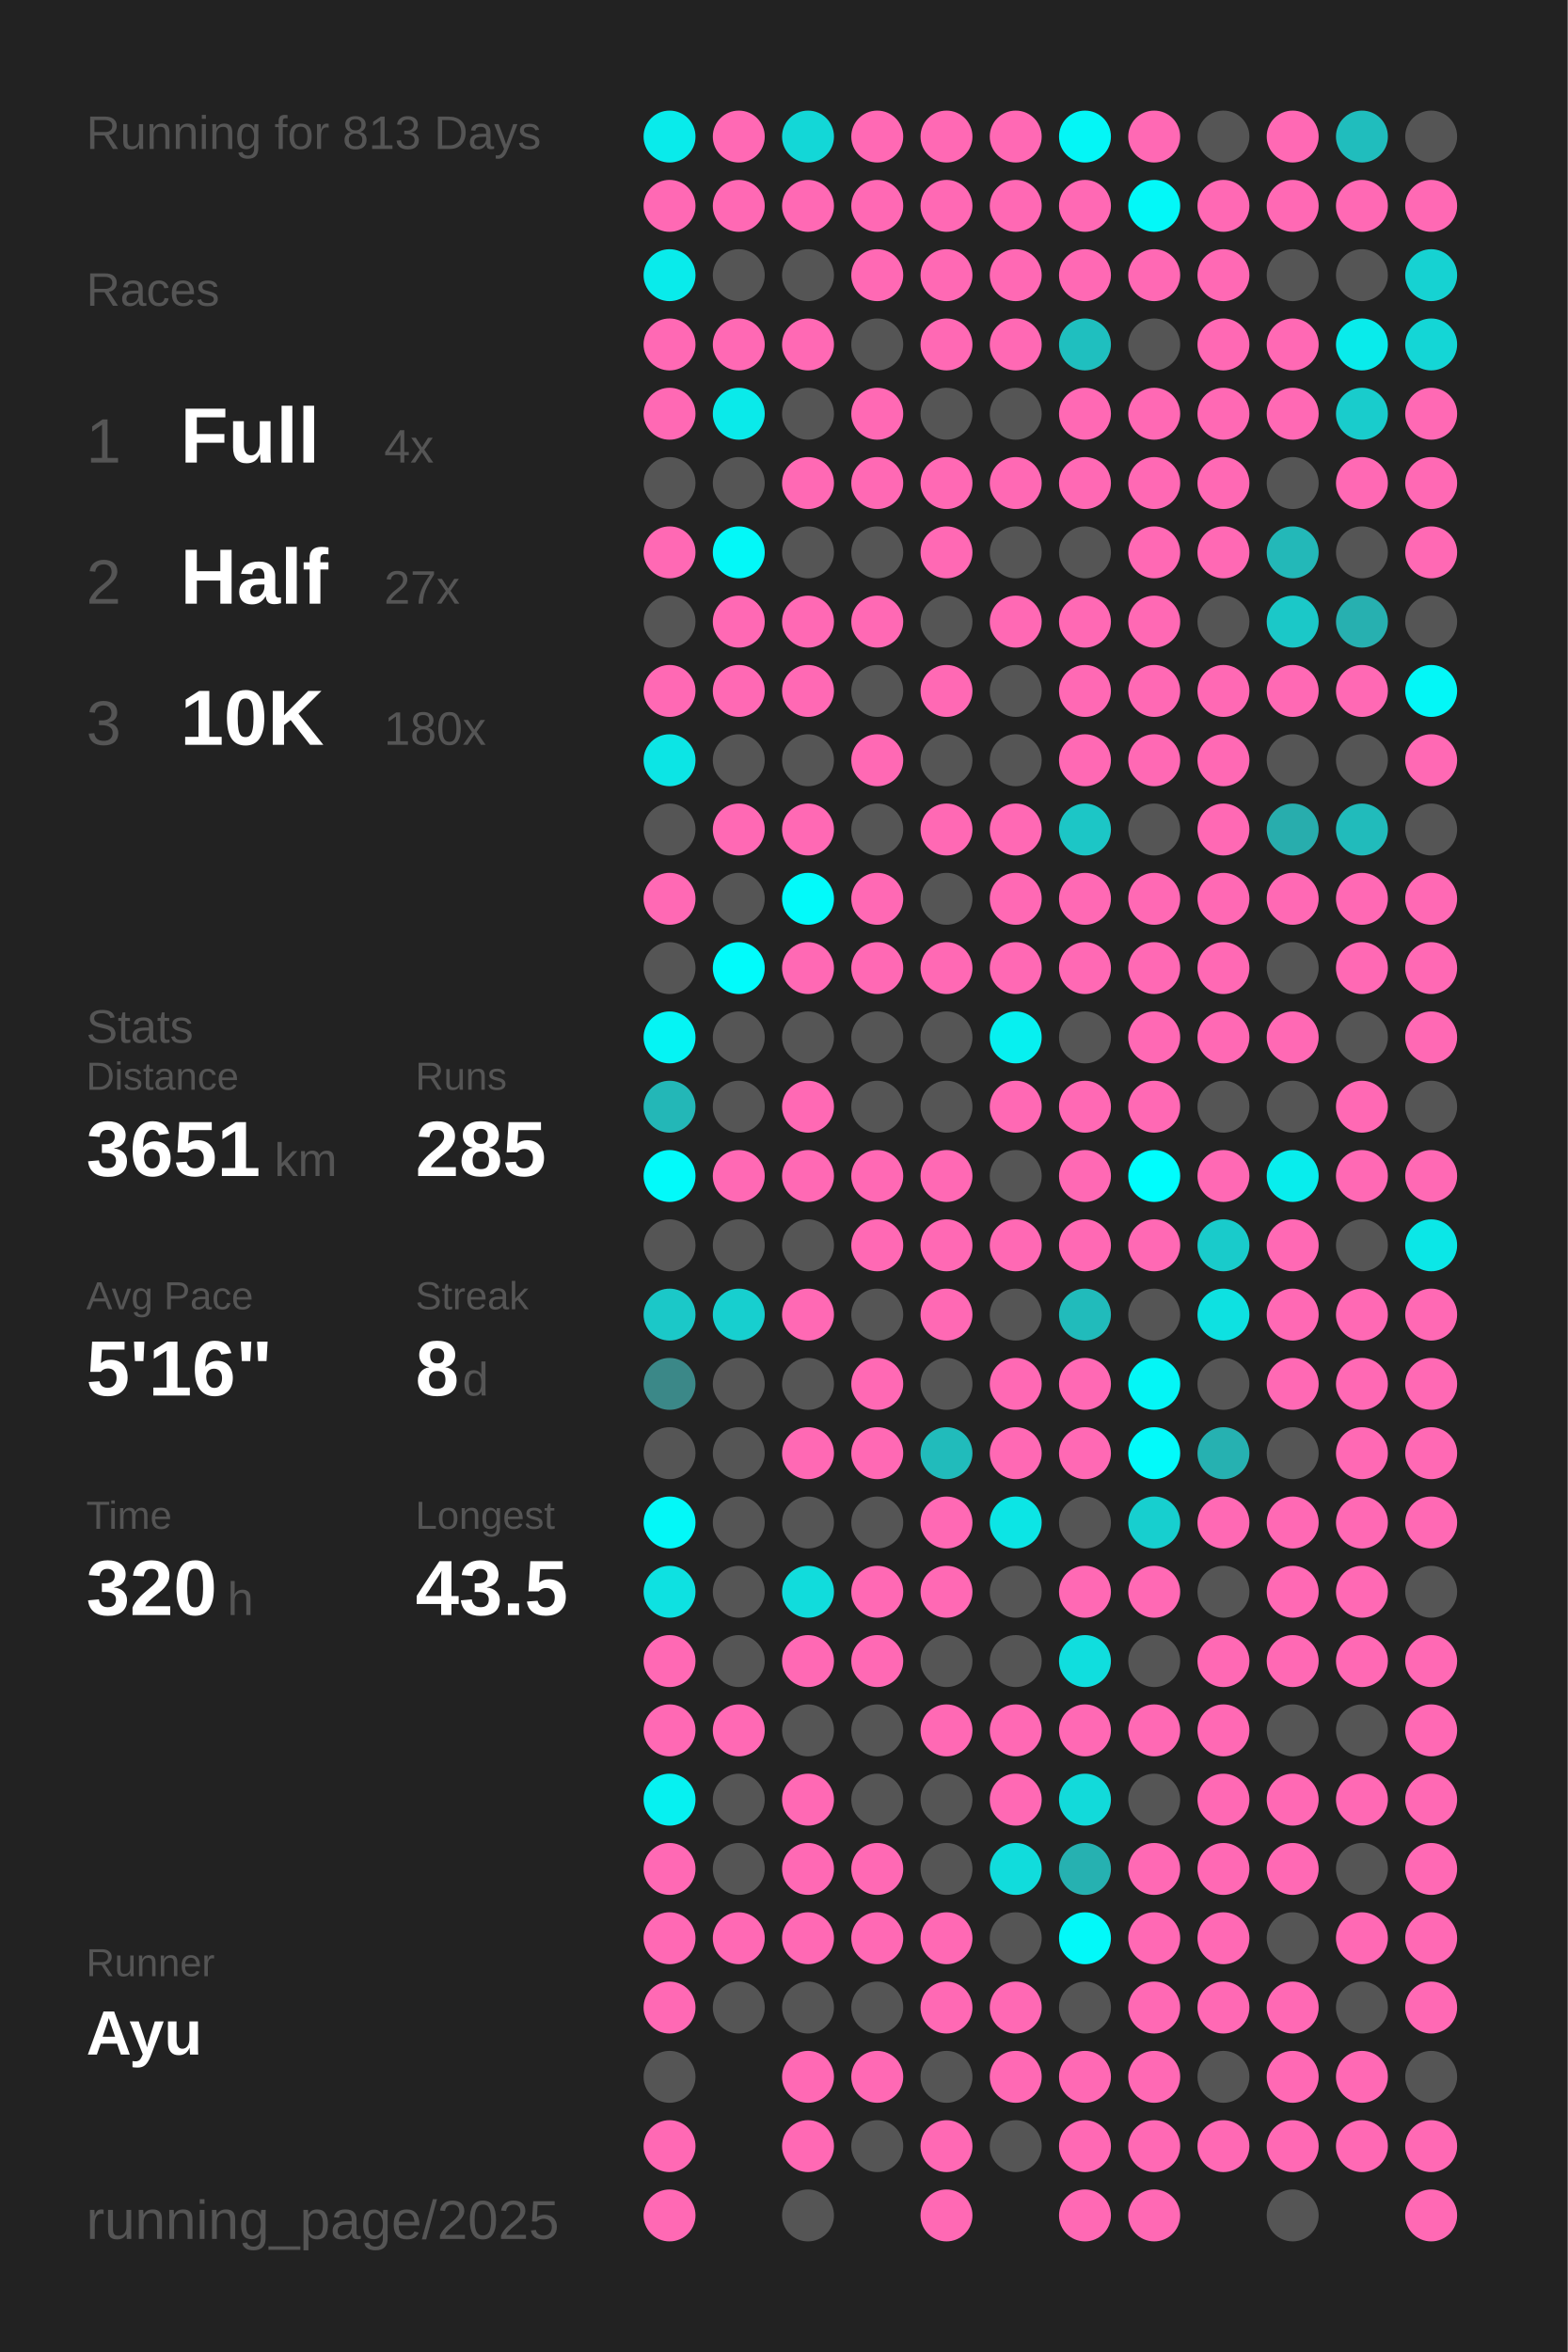
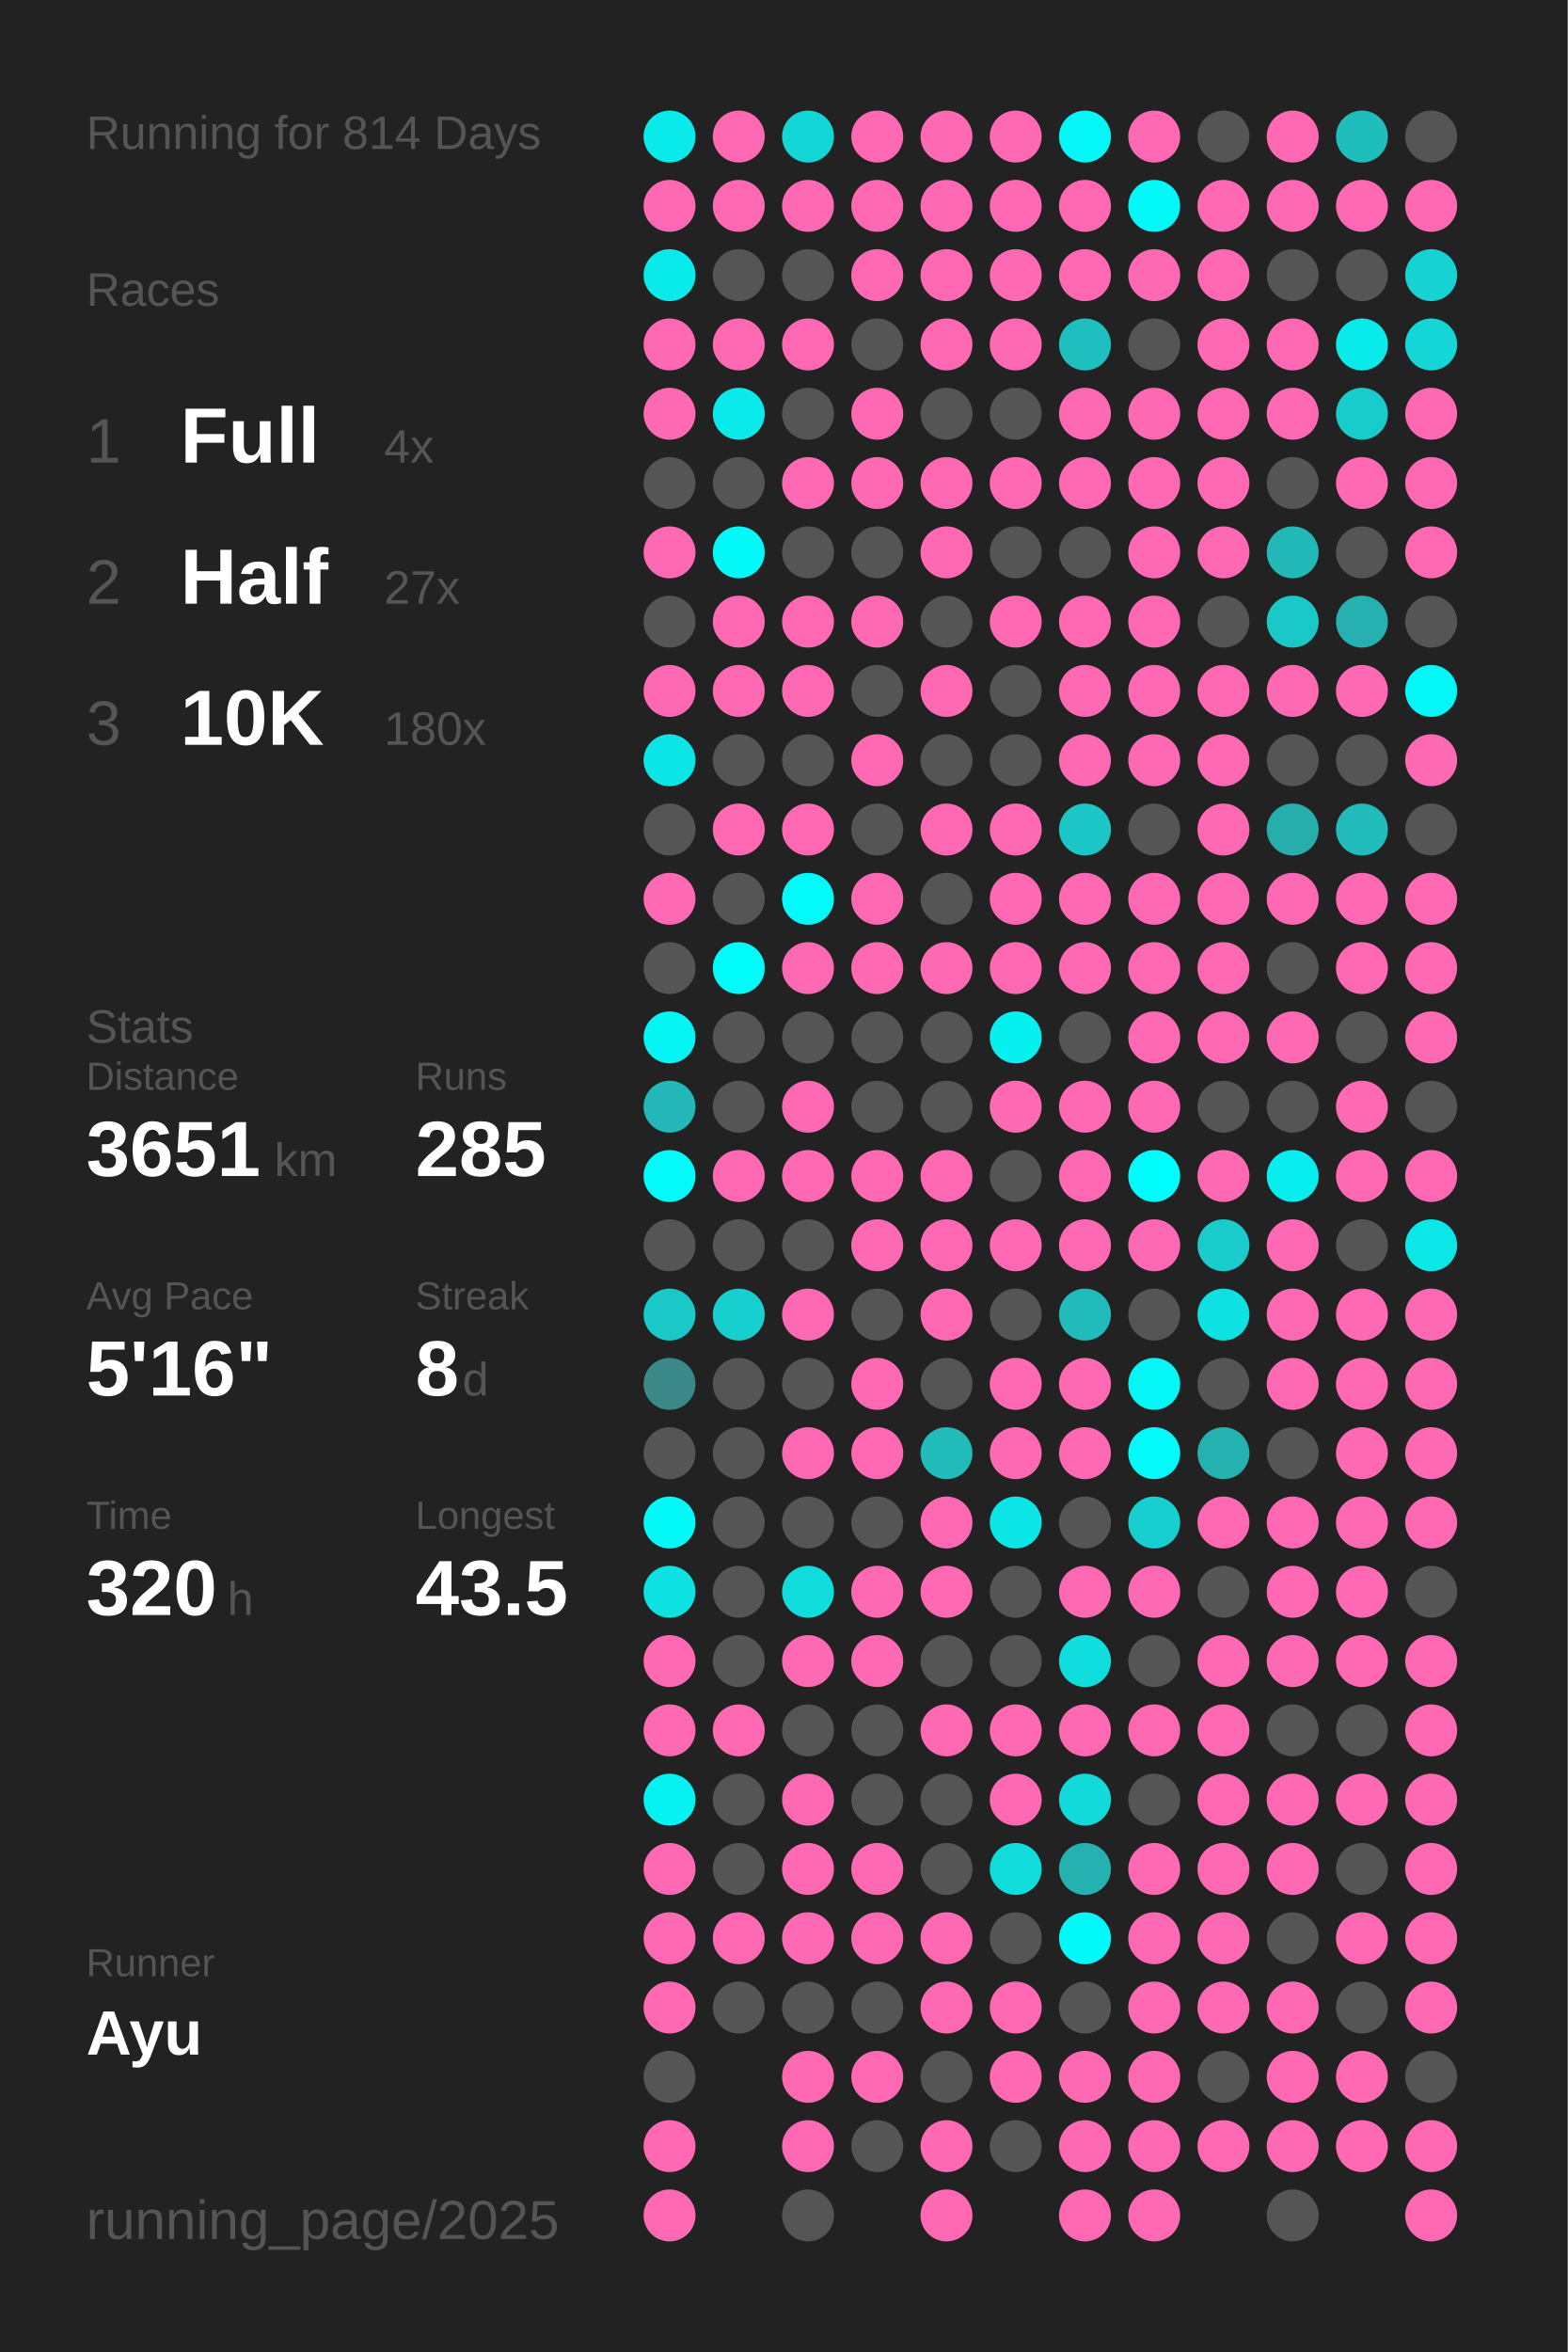
<svg xmlns="http://www.w3.org/2000/svg" baseProfile="full" height="300mm" version="1.1" viewBox="0,0,200,300" width="200mm">
  <defs />
  <rect fill="#222222" height="300" width="200" x="0" y="0" />
-   <text fill="#555555" style="font-size:6px; font-family:Arial;" x="11" y="19">Running for 813 Days</text>
+   <text fill="#555555" style="font-size:6px; font-family:Arial;" x="11" y="19">Running for 814 Days</text>
  <text fill="#555555" style="font-size:6px; font-family:Arial;" x="11" y="39">Races</text>
  <text fill="#555555" style="font-size:8px; font-family:Arial;" x="11" y="59">1</text>
  <text fill="#FFFFFF" style="font-size:10px; font-family:Arial; font-weight:bold;" x="23" y="59">Full</text>
  <text fill="#555555" style="font-size:6px; font-family:Arial;" x="49" y="59">4x</text>
  <text fill="#555555" style="font-size:8px; font-family:Arial;" x="11" y="77">2</text>
  <text fill="#FFFFFF" style="font-size:10px; font-family:Arial; font-weight:bold;" x="23" y="77">Half</text>
  <text fill="#555555" style="font-size:6px; font-family:Arial;" x="49" y="77">27x</text>
  <text fill="#555555" style="font-size:8px; font-family:Arial;" x="11" y="95">3</text>
  <text fill="#FFFFFF" style="font-size:10px; font-family:Arial; font-weight:bold;" x="23" y="95">10K</text>
  <text fill="#555555" style="font-size:6px; font-family:Arial;" x="49" y="95">180x</text>
  <text fill="#555555" style="font-size:6px; font-family:Arial;" x="11" y="133">Stats</text>
  <text fill="#555555" style="font-size:5px; font-family:Arial;" x="11" y="139">Distance</text>
  <text fill="#FFFFFF" style="font-size:10px; font-family:Arial; font-weight:bold;" x="11" y="150">3651</text>
  <text fill="#555555" style="font-size:6px; font-family:Arial;" x="35" y="150">km</text>
  <text fill="#555555" style="font-size:5px; font-family:Arial;" x="53" y="139">Runs</text>
  <text fill="#FFFFFF" style="font-size:10px; font-family:Arial; font-weight:bold;" x="53" y="150">285</text>
  <text fill="#555555" style="font-size:5px; font-family:Arial;" x="11" y="167">Avg Pace</text>
  <text fill="#FFFFFF" style="font-size:10px; font-family:Arial; font-weight:bold;" x="11" y="178">5'16"</text>
  <text fill="#555555" style="font-size:5px; font-family:Arial;" x="53" y="167">Streak</text>
  <text fill="#FFFFFF" style="font-size:10px; font-family:Arial; font-weight:bold;" x="53" y="178">8</text>
  <text fill="#555555" style="font-size:6px; font-family:Arial;" x="59" y="178">d</text>
  <text fill="#555555" style="font-size:5px; font-family:Arial;" x="11" y="195">Time</text>
  <text fill="#FFFFFF" style="font-size:10px; font-family:Arial; font-weight:bold;" x="11" y="206">320</text>
  <text fill="#555555" style="font-size:6px; font-family:Arial;" x="29" y="206">h</text>
  <text fill="#555555" style="font-size:5px; font-family:Arial;" x="53" y="195">Longest</text>
  <text fill="#FFFFFF" style="font-size:10px; font-family:Arial; font-weight:bold;" x="53" y="206">43.5</text>
  <text fill="#555555" style="font-size:5px; font-family:Arial;" x="11" y="252.065">Runner</text>
  <text fill="#FFFFFF" style="font-size:8px; font-family:Arial; font-weight:bold;" x="11" y="262.065">Ayu</text>
  <text fill="#555555" style="font-size:7px; font-family:Arial;" x="11" y="285.581">running_page/2025</text>
  <circle cx="85.417" cy="17.419" fill="#09ebeb" r="3.312" />
  <circle cx="85.417" cy="26.258" fill="#ff69b4" r="3.312" />
  <circle cx="85.417" cy="35.097" fill="#09ebeb" r="3.312" />
  <circle cx="85.417" cy="43.935" fill="#ff69b4" r="3.312" />
  <circle cx="85.417" cy="52.774" fill="#ff69b4" r="3.312" />
  <circle cx="85.417" cy="61.613" fill="#555555" r="3.312" />
  <circle cx="85.417" cy="70.452" fill="#ff69b4" r="3.312" />
  <circle cx="85.417" cy="79.29" fill="#555555" r="3.312" />
  <circle cx="85.417" cy="88.129" fill="#ff69b4" r="3.312" />
  <circle cx="85.417" cy="96.968" fill="#0ce5e5" r="3.312" />
  <circle cx="85.417" cy="105.806" fill="#555555" r="3.312" />
  <circle cx="85.417" cy="114.645" fill="#ff69b4" r="3.312" />
  <circle cx="85.417" cy="123.484" fill="#555555" r="3.312" />
  <circle cx="85.417" cy="132.323" fill="#05f4f4" r="3.312" />
  <circle cx="85.417" cy="141.161" fill="#23b7b7" r="3.312" />
  <circle cx="85.417" cy="150" fill="#02fafa" r="3.312" />
  <circle cx="85.417" cy="158.839" fill="#555555" r="3.312" />
  <circle cx="85.417" cy="167.677" fill="#1bc8c8" r="3.312" />
  <circle cx="85.417" cy="176.516" fill="#3b8888" r="3.312" />
  <circle cx="85.417" cy="185.355" fill="#555555" r="3.312" />
  <circle cx="85.417" cy="194.194" fill="#03f8f8" r="3.312" />
  <circle cx="85.417" cy="203.032" fill="#0ee1e1" r="3.312" />
  <circle cx="85.417" cy="211.871" fill="#ff69b4" r="3.312" />
  <circle cx="85.417" cy="220.71" fill="#ff69b4" r="3.312" />
  <circle cx="85.417" cy="229.548" fill="#06f1f1" r="3.312" />
  <circle cx="85.417" cy="238.387" fill="#ff69b4" r="3.312" />
  <circle cx="85.417" cy="247.226" fill="#ff69b4" r="3.312" />
  <circle cx="85.417" cy="256.065" fill="#ff69b4" r="3.312" />
  <circle cx="85.417" cy="264.903" fill="#555555" r="3.312" />
  <circle cx="85.417" cy="273.742" fill="#ff69b4" r="3.312" />
  <circle cx="85.417" cy="282.581" fill="#ff69b4" r="3.312" />
  <circle cx="94.25" cy="17.419" fill="#ff69b4" r="3.312" />
  <circle cx="94.25" cy="26.258" fill="#ff69b4" r="3.312" />
  <circle cx="94.25" cy="35.097" fill="#555555" r="3.312" />
  <circle cx="94.25" cy="43.935" fill="#ff69b4" r="3.312" />
  <circle cx="94.25" cy="52.774" fill="#0aeaea" r="3.312" />
  <circle cx="94.25" cy="61.613" fill="#555555" r="3.312" />
  <circle cx="94.25" cy="70.452" fill="#03f8f8" r="3.312" />
  <circle cx="94.25" cy="79.29" fill="#ff69b4" r="3.312" />
  <circle cx="94.25" cy="88.129" fill="#ff69b4" r="3.312" />
  <circle cx="94.25" cy="96.968" fill="#555555" r="3.312" />
  <circle cx="94.25" cy="105.806" fill="#ff69b4" r="3.312" />
  <circle cx="94.25" cy="114.645" fill="#555555" r="3.312" />
  <circle cx="94.25" cy="123.484" fill="#01fbfb" r="3.312" />
  <circle cx="94.25" cy="132.323" fill="#555555" r="3.312" />
  <circle cx="94.25" cy="141.161" fill="#555555" r="3.312" />
  <circle cx="94.25" cy="150" fill="#ff69b4" r="3.312" />
  <circle cx="94.25" cy="158.839" fill="#555555" r="3.312" />
  <circle cx="94.25" cy="167.677" fill="#17cfcf" r="3.312" />
  <circle cx="94.25" cy="176.516" fill="#555555" r="3.312" />
  <circle cx="94.25" cy="185.355" fill="#555555" r="3.312" />
  <circle cx="94.25" cy="194.194" fill="#555555" r="3.312" />
  <circle cx="94.25" cy="203.032" fill="#555555" r="3.312" />
  <circle cx="94.25" cy="211.871" fill="#555555" r="3.312" />
  <circle cx="94.25" cy="220.71" fill="#ff69b4" r="3.312" />
  <circle cx="94.25" cy="229.548" fill="#555555" r="3.312" />
  <circle cx="94.25" cy="238.387" fill="#555555" r="3.312" />
  <circle cx="94.25" cy="247.226" fill="#ff69b4" r="3.312" />
  <circle cx="94.25" cy="256.065" fill="#555555" r="3.312" />
  <circle cx="103.083" cy="17.419" fill="#13d7d7" r="3.312" />
  <circle cx="103.083" cy="26.258" fill="#ff69b4" r="3.312" />
  <circle cx="103.083" cy="35.097" fill="#555555" r="3.312" />
  <circle cx="103.083" cy="43.935" fill="#ff69b4" r="3.312" />
  <circle cx="103.083" cy="52.774" fill="#555555" r="3.312" />
  <circle cx="103.083" cy="61.613" fill="#ff69b4" r="3.312" />
  <circle cx="103.083" cy="70.452" fill="#555555" r="3.312" />
  <circle cx="103.083" cy="79.29" fill="#ff69b4" r="3.312" />
  <circle cx="103.083" cy="88.129" fill="#ff69b4" r="3.312" />
  <circle cx="103.083" cy="96.968" fill="#555555" r="3.312" />
  <circle cx="103.083" cy="105.806" fill="#ff69b4" r="3.312" />
  <circle cx="103.083" cy="114.645" fill="#02fafa" r="3.312" />
  <circle cx="103.083" cy="123.484" fill="#ff69b4" r="3.312" />
  <circle cx="103.083" cy="132.323" fill="#555555" r="3.312" />
  <circle cx="103.083" cy="141.161" fill="#ff69b4" r="3.312" />
  <circle cx="103.083" cy="150" fill="#ff69b4" r="3.312" />
  <circle cx="103.083" cy="158.839" fill="#555555" r="3.312" />
  <circle cx="103.083" cy="167.677" fill="#ff69b4" r="3.312" />
  <circle cx="103.083" cy="176.516" fill="#555555" r="3.312" />
  <circle cx="103.083" cy="185.355" fill="#ff69b4" r="3.312" />
  <circle cx="103.083" cy="194.194" fill="#555555" r="3.312" />
  <circle cx="103.083" cy="203.032" fill="#11dcdc" r="3.312" />
  <circle cx="103.083" cy="211.871" fill="#ff69b4" r="3.312" />
  <circle cx="103.083" cy="220.71" fill="#555555" r="3.312" />
  <circle cx="103.083" cy="229.548" fill="#ff69b4" r="3.312" />
  <circle cx="103.083" cy="238.387" fill="#ff69b4" r="3.312" />
  <circle cx="103.083" cy="247.226" fill="#ff69b4" r="3.312" />
  <circle cx="103.083" cy="256.065" fill="#555555" r="3.312" />
  <circle cx="103.083" cy="264.903" fill="#ff69b4" r="3.312" />
  <circle cx="103.083" cy="273.742" fill="#ff69b4" r="3.312" />
  <circle cx="103.083" cy="282.581" fill="#555555" r="3.312" />
  <circle cx="111.917" cy="17.419" fill="#ff69b4" r="3.312" />
  <circle cx="111.917" cy="26.258" fill="#ff69b4" r="3.312" />
  <circle cx="111.917" cy="35.097" fill="#ff69b4" r="3.312" />
  <circle cx="111.917" cy="43.935" fill="#555555" r="3.312" />
  <circle cx="111.917" cy="52.774" fill="#ff69b4" r="3.312" />
  <circle cx="111.917" cy="61.613" fill="#ff69b4" r="3.312" />
  <circle cx="111.917" cy="70.452" fill="#555555" r="3.312" />
  <circle cx="111.917" cy="79.29" fill="#ff69b4" r="3.312" />
  <circle cx="111.917" cy="88.129" fill="#555555" r="3.312" />
  <circle cx="111.917" cy="96.968" fill="#ff69b4" r="3.312" />
  <circle cx="111.917" cy="105.806" fill="#555555" r="3.312" />
  <circle cx="111.917" cy="114.645" fill="#ff69b4" r="3.312" />
  <circle cx="111.917" cy="123.484" fill="#ff69b4" r="3.312" />
  <circle cx="111.917" cy="132.323" fill="#555555" r="3.312" />
  <circle cx="111.917" cy="141.161" fill="#555555" r="3.312" />
  <circle cx="111.917" cy="150" fill="#ff69b4" r="3.312" />
  <circle cx="111.917" cy="158.839" fill="#ff69b4" r="3.312" />
  <circle cx="111.917" cy="167.677" fill="#555555" r="3.312" />
  <circle cx="111.917" cy="176.516" fill="#ff69b4" r="3.312" />
  <circle cx="111.917" cy="185.355" fill="#ff69b4" r="3.312" />
  <circle cx="111.917" cy="194.194" fill="#555555" r="3.312" />
  <circle cx="111.917" cy="203.032" fill="#ff69b4" r="3.312" />
  <circle cx="111.917" cy="211.871" fill="#ff69b4" r="3.312" />
  <circle cx="111.917" cy="220.71" fill="#555555" r="3.312" />
  <circle cx="111.917" cy="229.548" fill="#555555" r="3.312" />
  <circle cx="111.917" cy="238.387" fill="#ff69b4" r="3.312" />
  <circle cx="111.917" cy="247.226" fill="#ff69b4" r="3.312" />
  <circle cx="111.917" cy="256.065" fill="#555555" r="3.312" />
  <circle cx="111.917" cy="264.903" fill="#ff69b4" r="3.312" />
  <circle cx="111.917" cy="273.742" fill="#555555" r="3.312" />
  <circle cx="120.75" cy="17.419" fill="#ff69b4" r="3.312" />
  <circle cx="120.75" cy="26.258" fill="#ff69b4" r="3.312" />
  <circle cx="120.75" cy="35.097" fill="#ff69b4" r="3.312" />
  <circle cx="120.75" cy="43.935" fill="#ff69b4" r="3.312" />
  <circle cx="120.75" cy="52.774" fill="#555555" r="3.312" />
  <circle cx="120.75" cy="61.613" fill="#ff69b4" r="3.312" />
  <circle cx="120.75" cy="70.452" fill="#ff69b4" r="3.312" />
  <circle cx="120.75" cy="79.29" fill="#555555" r="3.312" />
  <circle cx="120.75" cy="88.129" fill="#ff69b4" r="3.312" />
  <circle cx="120.75" cy="96.968" fill="#555555" r="3.312" />
  <circle cx="120.75" cy="105.806" fill="#ff69b4" r="3.312" />
  <circle cx="120.75" cy="114.645" fill="#555555" r="3.312" />
  <circle cx="120.75" cy="123.484" fill="#ff69b4" r="3.312" />
  <circle cx="120.75" cy="132.323" fill="#555555" r="3.312" />
  <circle cx="120.75" cy="141.161" fill="#555555" r="3.312" />
  <circle cx="120.75" cy="150" fill="#ff69b4" r="3.312" />
  <circle cx="120.75" cy="158.839" fill="#ff69b4" r="3.312" />
  <circle cx="120.75" cy="167.677" fill="#ff69b4" r="3.312" />
  <circle cx="120.75" cy="176.516" fill="#555555" r="3.312" />
  <circle cx="120.75" cy="185.355" fill="#21bbbb" r="3.312" />
  <circle cx="120.75" cy="194.194" fill="#ff69b4" r="3.312" />
  <circle cx="120.75" cy="203.032" fill="#ff69b4" r="3.312" />
  <circle cx="120.75" cy="211.871" fill="#555555" r="3.312" />
  <circle cx="120.75" cy="220.71" fill="#ff69b4" r="3.312" />
  <circle cx="120.75" cy="229.548" fill="#555555" r="3.312" />
  <circle cx="120.75" cy="238.387" fill="#555555" r="3.312" />
  <circle cx="120.75" cy="247.226" fill="#ff69b4" r="3.312" />
  <circle cx="120.75" cy="256.065" fill="#ff69b4" r="3.312" />
  <circle cx="120.75" cy="264.903" fill="#555555" r="3.312" />
  <circle cx="120.75" cy="273.742" fill="#ff69b4" r="3.312" />
  <circle cx="120.75" cy="282.581" fill="#ff69b4" r="3.312" />
  <circle cx="129.583" cy="17.419" fill="#ff69b4" r="3.312" />
  <circle cx="129.583" cy="26.258" fill="#ff69b4" r="3.312" />
  <circle cx="129.583" cy="35.097" fill="#ff69b4" r="3.312" />
  <circle cx="129.583" cy="43.935" fill="#ff69b4" r="3.312" />
  <circle cx="129.583" cy="52.774" fill="#555555" r="3.312" />
  <circle cx="129.583" cy="61.613" fill="#ff69b4" r="3.312" />
  <circle cx="129.583" cy="70.452" fill="#555555" r="3.312" />
  <circle cx="129.583" cy="79.29" fill="#ff69b4" r="3.312" />
  <circle cx="129.583" cy="88.129" fill="#555555" r="3.312" />
  <circle cx="129.583" cy="96.968" fill="#555555" r="3.312" />
  <circle cx="129.583" cy="105.806" fill="#ff69b4" r="3.312" />
  <circle cx="129.583" cy="114.645" fill="#ff69b4" r="3.312" />
  <circle cx="129.583" cy="123.484" fill="#ff69b4" r="3.312" />
  <circle cx="129.583" cy="132.323" fill="#07f0f0" r="3.312" />
  <circle cx="129.583" cy="141.161" fill="#ff69b4" r="3.312" />
  <circle cx="129.583" cy="150" fill="#555555" r="3.312" />
  <circle cx="129.583" cy="158.839" fill="#ff69b4" r="3.312" />
  <circle cx="129.583" cy="167.677" fill="#555555" r="3.312" />
  <circle cx="129.583" cy="176.516" fill="#ff69b4" r="3.312" />
  <circle cx="129.583" cy="185.355" fill="#ff69b4" r="3.312" />
  <circle cx="129.583" cy="194.194" fill="#0ce5e5" r="3.312" />
  <circle cx="129.583" cy="203.032" fill="#555555" r="3.312" />
  <circle cx="129.583" cy="211.871" fill="#555555" r="3.312" />
  <circle cx="129.583" cy="220.71" fill="#ff69b4" r="3.312" />
  <circle cx="129.583" cy="229.548" fill="#ff69b4" r="3.312" />
  <circle cx="129.583" cy="238.387" fill="#11dcdc" r="3.312" />
  <circle cx="129.583" cy="247.226" fill="#555555" r="3.312" />
  <circle cx="129.583" cy="256.065" fill="#ff69b4" r="3.312" />
  <circle cx="129.583" cy="264.903" fill="#ff69b4" r="3.312" />
  <circle cx="129.583" cy="273.742" fill="#555555" r="3.312" />
  <circle cx="138.417" cy="17.419" fill="#04f6f6" r="3.312" />
  <circle cx="138.417" cy="26.258" fill="#ff69b4" r="3.312" />
  <circle cx="138.417" cy="35.097" fill="#ff69b4" r="3.312" />
  <circle cx="138.417" cy="43.935" fill="#1fbfbf" r="3.312" />
  <circle cx="138.417" cy="52.774" fill="#ff69b4" r="3.312" />
  <circle cx="138.417" cy="61.613" fill="#ff69b4" r="3.312" />
  <circle cx="138.417" cy="70.452" fill="#555555" r="3.312" />
  <circle cx="138.417" cy="79.29" fill="#ff69b4" r="3.312" />
  <circle cx="138.417" cy="88.129" fill="#ff69b4" r="3.312" />
  <circle cx="138.417" cy="96.968" fill="#ff69b4" r="3.312" />
  <circle cx="138.417" cy="105.806" fill="#1cc6c6" r="3.312" />
  <circle cx="138.417" cy="114.645" fill="#ff69b4" r="3.312" />
  <circle cx="138.417" cy="123.484" fill="#ff69b4" r="3.312" />
  <circle cx="138.417" cy="132.323" fill="#555555" r="3.312" />
  <circle cx="138.417" cy="141.161" fill="#ff69b4" r="3.312" />
  <circle cx="138.417" cy="150" fill="#ff69b4" r="3.312" />
  <circle cx="138.417" cy="158.839" fill="#ff69b4" r="3.312" />
  <circle cx="138.417" cy="167.677" fill="#21bbbb" r="3.312" />
  <circle cx="138.417" cy="176.516" fill="#ff69b4" r="3.312" />
  <circle cx="138.417" cy="185.355" fill="#ff69b4" r="3.312" />
  <circle cx="138.417" cy="194.194" fill="#555555" r="3.312" />
  <circle cx="138.417" cy="203.032" fill="#ff69b4" r="3.312" />
  <circle cx="138.417" cy="211.871" fill="#10dede" r="3.312" />
  <circle cx="138.417" cy="220.71" fill="#ff69b4" r="3.312" />
  <circle cx="138.417" cy="229.548" fill="#12dada" r="3.312" />
  <circle cx="138.417" cy="238.387" fill="#26b1b1" r="3.312" />
  <circle cx="138.417" cy="247.226" fill="#02f9f9" r="3.312" />
  <circle cx="138.417" cy="256.065" fill="#555555" r="3.312" />
  <circle cx="138.417" cy="264.903" fill="#ff69b4" r="3.312" />
  <circle cx="138.417" cy="273.742" fill="#ff69b4" r="3.312" />
  <circle cx="138.417" cy="282.581" fill="#ff69b4" r="3.312" />
  <circle cx="147.25" cy="17.419" fill="#ff69b4" r="3.312" />
  <circle cx="147.25" cy="26.258" fill="#03f8f8" r="3.312" />
  <circle cx="147.25" cy="35.097" fill="#ff69b4" r="3.312" />
  <circle cx="147.25" cy="43.935" fill="#555555" r="3.312" />
  <circle cx="147.25" cy="52.774" fill="#ff69b4" r="3.312" />
  <circle cx="147.25" cy="61.613" fill="#ff69b4" r="3.312" />
  <circle cx="147.25" cy="70.452" fill="#ff69b4" r="3.312" />
  <circle cx="147.25" cy="79.29" fill="#ff69b4" r="3.312" />
  <circle cx="147.25" cy="88.129" fill="#ff69b4" r="3.312" />
  <circle cx="147.25" cy="96.968" fill="#ff69b4" r="3.312" />
  <circle cx="147.25" cy="105.806" fill="#555555" r="3.312" />
  <circle cx="147.25" cy="114.645" fill="#ff69b4" r="3.312" />
  <circle cx="147.25" cy="123.484" fill="#ff69b4" r="3.312" />
  <circle cx="147.25" cy="132.323" fill="#ff69b4" r="3.312" />
  <circle cx="147.25" cy="141.161" fill="#ff69b4" r="3.312" />
  <circle cx="147.25" cy="150" fill="#00fdfd" r="3.312" />
  <circle cx="147.25" cy="158.839" fill="#ff69b4" r="3.312" />
  <circle cx="147.25" cy="167.677" fill="#555555" r="3.312" />
  <circle cx="147.25" cy="176.516" fill="#04f6f6" r="3.312" />
  <circle cx="147.25" cy="185.355" fill="#02fafa" r="3.312" />
  <circle cx="147.25" cy="194.194" fill="#17cfcf" r="3.312" />
  <circle cx="147.25" cy="203.032" fill="#ff69b4" r="3.312" />
  <circle cx="147.25" cy="211.871" fill="#555555" r="3.312" />
  <circle cx="147.25" cy="220.71" fill="#ff69b4" r="3.312" />
  <circle cx="147.25" cy="229.548" fill="#555555" r="3.312" />
  <circle cx="147.25" cy="238.387" fill="#ff69b4" r="3.312" />
  <circle cx="147.25" cy="247.226" fill="#ff69b4" r="3.312" />
  <circle cx="147.25" cy="256.065" fill="#ff69b4" r="3.312" />
  <circle cx="147.25" cy="264.903" fill="#ff69b4" r="3.312" />
  <circle cx="147.25" cy="273.742" fill="#ff69b4" r="3.312" />
  <circle cx="147.25" cy="282.581" fill="#ff69b4" r="3.312" />
  <circle cx="156.083" cy="17.419" fill="#555555" r="3.312" />
  <circle cx="156.083" cy="26.258" fill="#ff69b4" r="3.312" />
  <circle cx="156.083" cy="35.097" fill="#ff69b4" r="3.312" />
  <circle cx="156.083" cy="43.935" fill="#ff69b4" r="3.312" />
  <circle cx="156.083" cy="52.774" fill="#ff69b4" r="3.312" />
  <circle cx="156.083" cy="61.613" fill="#ff69b4" r="3.312" />
  <circle cx="156.083" cy="70.452" fill="#ff69b4" r="3.312" />
  <circle cx="156.083" cy="79.29" fill="#555555" r="3.312" />
  <circle cx="156.083" cy="88.129" fill="#ff69b4" r="3.312" />
  <circle cx="156.083" cy="96.968" fill="#ff69b4" r="3.312" />
  <circle cx="156.083" cy="105.806" fill="#ff69b4" r="3.312" />
  <circle cx="156.083" cy="114.645" fill="#ff69b4" r="3.312" />
  <circle cx="156.083" cy="123.484" fill="#ff69b4" r="3.312" />
  <circle cx="156.083" cy="132.323" fill="#ff69b4" r="3.312" />
  <circle cx="156.083" cy="141.161" fill="#555555" r="3.312" />
  <circle cx="156.083" cy="150" fill="#ff69b4" r="3.312" />
  <circle cx="156.083" cy="158.839" fill="#19cbcb" r="3.312" />
  <circle cx="156.083" cy="167.677" fill="#0ee1e1" r="3.312" />
  <circle cx="156.083" cy="176.516" fill="#555555" r="3.312" />
  <circle cx="156.083" cy="185.355" fill="#26b1b1" r="3.312" />
  <circle cx="156.083" cy="194.194" fill="#ff69b4" r="3.312" />
  <circle cx="156.083" cy="203.032" fill="#555555" r="3.312" />
  <circle cx="156.083" cy="211.871" fill="#ff69b4" r="3.312" />
  <circle cx="156.083" cy="220.71" fill="#ff69b4" r="3.312" />
  <circle cx="156.083" cy="229.548" fill="#ff69b4" r="3.312" />
  <circle cx="156.083" cy="238.387" fill="#ff69b4" r="3.312" />
  <circle cx="156.083" cy="247.226" fill="#ff69b4" r="3.312" />
  <circle cx="156.083" cy="256.065" fill="#ff69b4" r="3.312" />
  <circle cx="156.083" cy="264.903" fill="#555555" r="3.312" />
  <circle cx="156.083" cy="273.742" fill="#ff69b4" r="3.312" />
  <circle cx="164.917" cy="17.419" fill="#ff69b4" r="3.312" />
  <circle cx="164.917" cy="26.258" fill="#ff69b4" r="3.312" />
  <circle cx="164.917" cy="35.097" fill="#555555" r="3.312" />
  <circle cx="164.917" cy="43.935" fill="#ff69b4" r="3.312" />
  <circle cx="164.917" cy="52.774" fill="#ff69b4" r="3.312" />
  <circle cx="164.917" cy="61.613" fill="#555555" r="3.312" />
  <circle cx="164.917" cy="70.452" fill="#23b8b8" r="3.312" />
  <circle cx="164.917" cy="79.29" fill="#1bc8c8" r="3.312" />
  <circle cx="164.917" cy="88.129" fill="#ff69b4" r="3.312" />
  <circle cx="164.917" cy="96.968" fill="#555555" r="3.312" />
  <circle cx="164.917" cy="105.806" fill="#28adad" r="3.312" />
  <circle cx="164.917" cy="114.645" fill="#ff69b4" r="3.312" />
  <circle cx="164.917" cy="123.484" fill="#555555" r="3.312" />
  <circle cx="164.917" cy="132.323" fill="#ff69b4" r="3.312" />
  <circle cx="164.917" cy="141.161" fill="#555555" r="3.312" />
  <circle cx="164.917" cy="150" fill="#08eded" r="3.312" />
  <circle cx="164.917" cy="158.839" fill="#ff69b4" r="3.312" />
  <circle cx="164.917" cy="167.677" fill="#ff69b4" r="3.312" />
  <circle cx="164.917" cy="176.516" fill="#ff69b4" r="3.312" />
  <circle cx="164.917" cy="185.355" fill="#555555" r="3.312" />
  <circle cx="164.917" cy="194.194" fill="#ff69b4" r="3.312" />
  <circle cx="164.917" cy="203.032" fill="#ff69b4" r="3.312" />
  <circle cx="164.917" cy="211.871" fill="#ff69b4" r="3.312" />
  <circle cx="164.917" cy="220.71" fill="#555555" r="3.312" />
  <circle cx="164.917" cy="229.548" fill="#ff69b4" r="3.312" />
  <circle cx="164.917" cy="238.387" fill="#ff69b4" r="3.312" />
  <circle cx="164.917" cy="247.226" fill="#555555" r="3.312" />
  <circle cx="164.917" cy="256.065" fill="#ff69b4" r="3.312" />
  <circle cx="164.917" cy="264.903" fill="#ff69b4" r="3.312" />
  <circle cx="164.917" cy="273.742" fill="#ff69b4" r="3.312" />
  <circle cx="164.917" cy="282.581" fill="#555555" r="3.312" />
  <circle cx="173.75" cy="17.419" fill="#20bdbd" r="3.312" />
  <circle cx="173.75" cy="26.258" fill="#ff69b4" r="3.312" />
  <circle cx="173.75" cy="35.097" fill="#555555" r="3.312" />
  <circle cx="173.75" cy="43.935" fill="#09ebeb" r="3.312" />
  <circle cx="173.75" cy="52.774" fill="#19cccc" r="3.312" />
  <circle cx="173.75" cy="61.613" fill="#ff69b4" r="3.312" />
  <circle cx="173.75" cy="70.452" fill="#555555" r="3.312" />
  <circle cx="173.75" cy="79.29" fill="#27b0b0" r="3.312" />
  <circle cx="173.75" cy="88.129" fill="#ff69b4" r="3.312" />
  <circle cx="173.75" cy="96.968" fill="#555555" r="3.312" />
  <circle cx="173.75" cy="105.806" fill="#21bbbb" r="3.312" />
  <circle cx="173.75" cy="114.645" fill="#ff69b4" r="3.312" />
  <circle cx="173.75" cy="123.484" fill="#ff69b4" r="3.312" />
  <circle cx="173.75" cy="132.323" fill="#555555" r="3.312" />
  <circle cx="173.75" cy="141.161" fill="#ff69b4" r="3.312" />
  <circle cx="173.75" cy="150" fill="#ff69b4" r="3.312" />
  <circle cx="173.75" cy="158.839" fill="#555555" r="3.312" />
  <circle cx="173.75" cy="167.677" fill="#ff69b4" r="3.312" />
  <circle cx="173.75" cy="176.516" fill="#ff69b4" r="3.312" />
  <circle cx="173.75" cy="185.355" fill="#ff69b4" r="3.312" />
  <circle cx="173.75" cy="194.194" fill="#ff69b4" r="3.312" />
  <circle cx="173.75" cy="203.032" fill="#ff69b4" r="3.312" />
  <circle cx="173.75" cy="211.871" fill="#ff69b4" r="3.312" />
  <circle cx="173.75" cy="220.71" fill="#555555" r="3.312" />
  <circle cx="173.75" cy="229.548" fill="#ff69b4" r="3.312" />
  <circle cx="173.75" cy="238.387" fill="#555555" r="3.312" />
  <circle cx="173.75" cy="247.226" fill="#ff69b4" r="3.312" />
  <circle cx="173.75" cy="256.065" fill="#555555" r="3.312" />
  <circle cx="173.75" cy="264.903" fill="#ff69b4" r="3.312" />
  <circle cx="173.75" cy="273.742" fill="#ff69b4" r="3.312" />
  <circle cx="182.583" cy="17.419" fill="#555555" r="3.312" />
  <circle cx="182.583" cy="26.258" fill="#ff69b4" r="3.312" />
  <circle cx="182.583" cy="35.097" fill="#16d2d2" r="3.312" />
  <circle cx="182.583" cy="43.935" fill="#14d6d6" r="3.312" />
  <circle cx="182.583" cy="52.774" fill="#ff69b4" r="3.312" />
  <circle cx="182.583" cy="61.613" fill="#ff69b4" r="3.312" />
  <circle cx="182.583" cy="70.452" fill="#ff69b4" r="3.312" />
  <circle cx="182.583" cy="79.29" fill="#555555" r="3.312" />
  <circle cx="182.583" cy="88.129" fill="#03f7f7" r="3.312" />
  <circle cx="182.583" cy="96.968" fill="#ff69b4" r="3.312" />
  <circle cx="182.583" cy="105.806" fill="#555555" r="3.312" />
  <circle cx="182.583" cy="114.645" fill="#ff69b4" r="3.312" />
  <circle cx="182.583" cy="123.484" fill="#ff69b4" r="3.312" />
  <circle cx="182.583" cy="132.323" fill="#ff69b4" r="3.312" />
  <circle cx="182.583" cy="141.161" fill="#555555" r="3.312" />
  <circle cx="182.583" cy="150" fill="#ff69b4" r="3.312" />
  <circle cx="182.583" cy="158.839" fill="#0be7e7" r="3.312" />
  <circle cx="182.583" cy="167.677" fill="#ff69b4" r="3.312" />
  <circle cx="182.583" cy="176.516" fill="#ff69b4" r="3.312" />
  <circle cx="182.583" cy="185.355" fill="#ff69b4" r="3.312" />
  <circle cx="182.583" cy="194.194" fill="#ff69b4" r="3.312" />
  <circle cx="182.583" cy="203.032" fill="#555555" r="3.312" />
  <circle cx="182.583" cy="211.871" fill="#ff69b4" r="3.312" />
  <circle cx="182.583" cy="220.71" fill="#ff69b4" r="3.312" />
  <circle cx="182.583" cy="229.548" fill="#ff69b4" r="3.312" />
  <circle cx="182.583" cy="238.387" fill="#ff69b4" r="3.312" />
  <circle cx="182.583" cy="247.226" fill="#ff69b4" r="3.312" />
  <circle cx="182.583" cy="256.065" fill="#ff69b4" r="3.312" />
  <circle cx="182.583" cy="264.903" fill="#555555" r="3.312" />
  <circle cx="182.583" cy="273.742" fill="#ff69b4" r="3.312" />
  <circle cx="182.583" cy="282.581" fill="#ff69b4" r="3.312" />
</svg>
